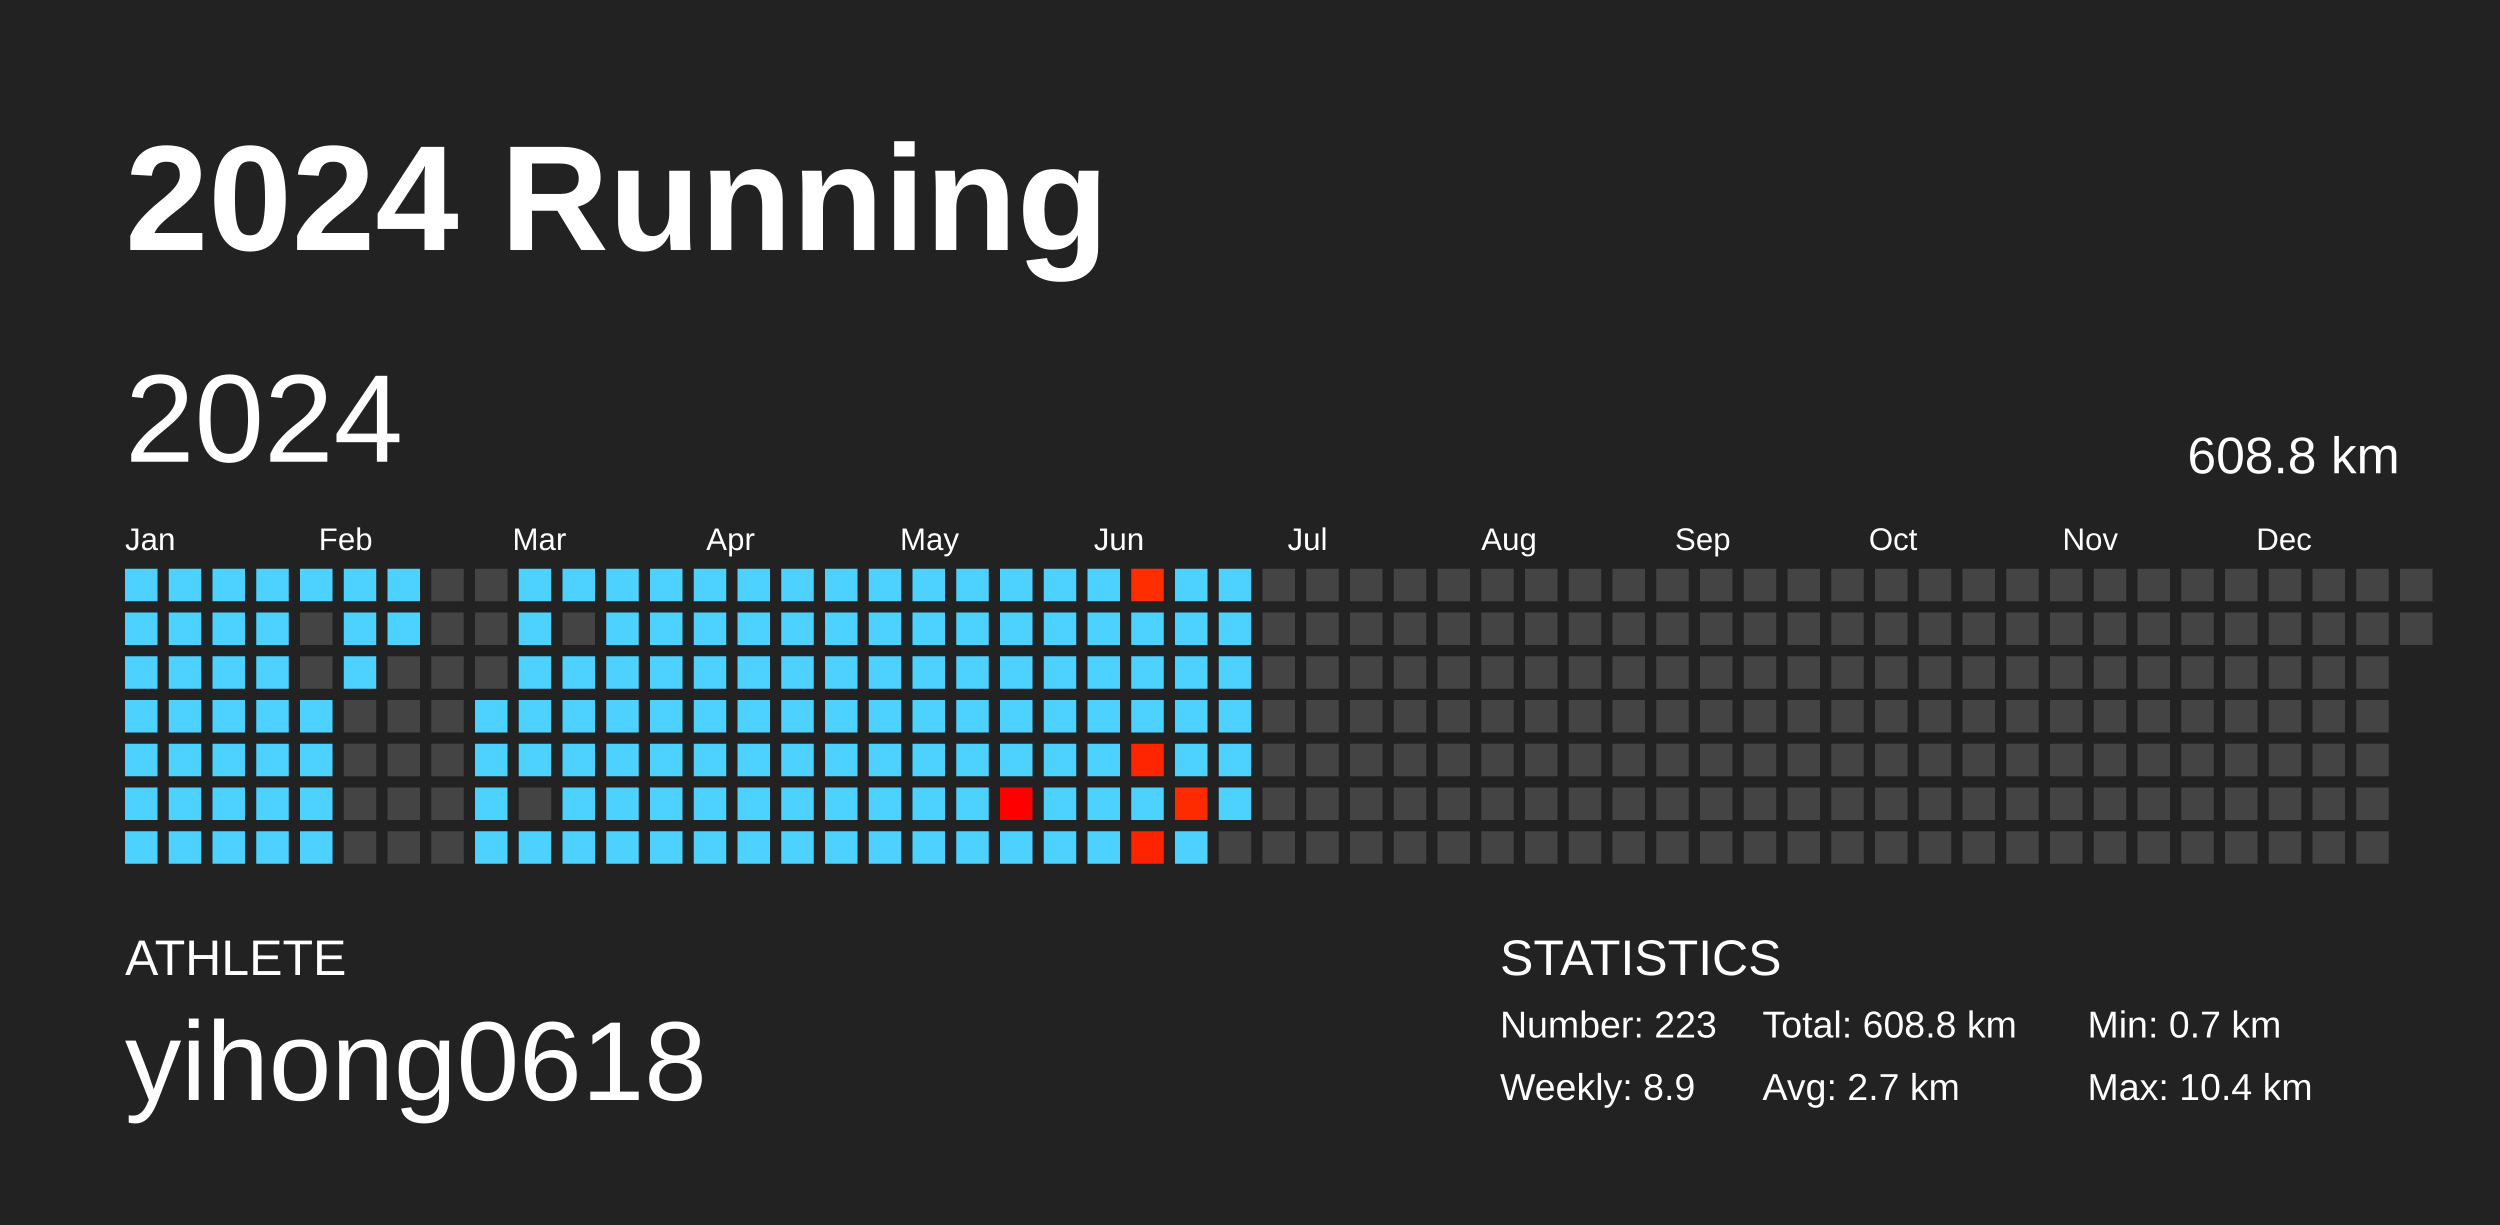
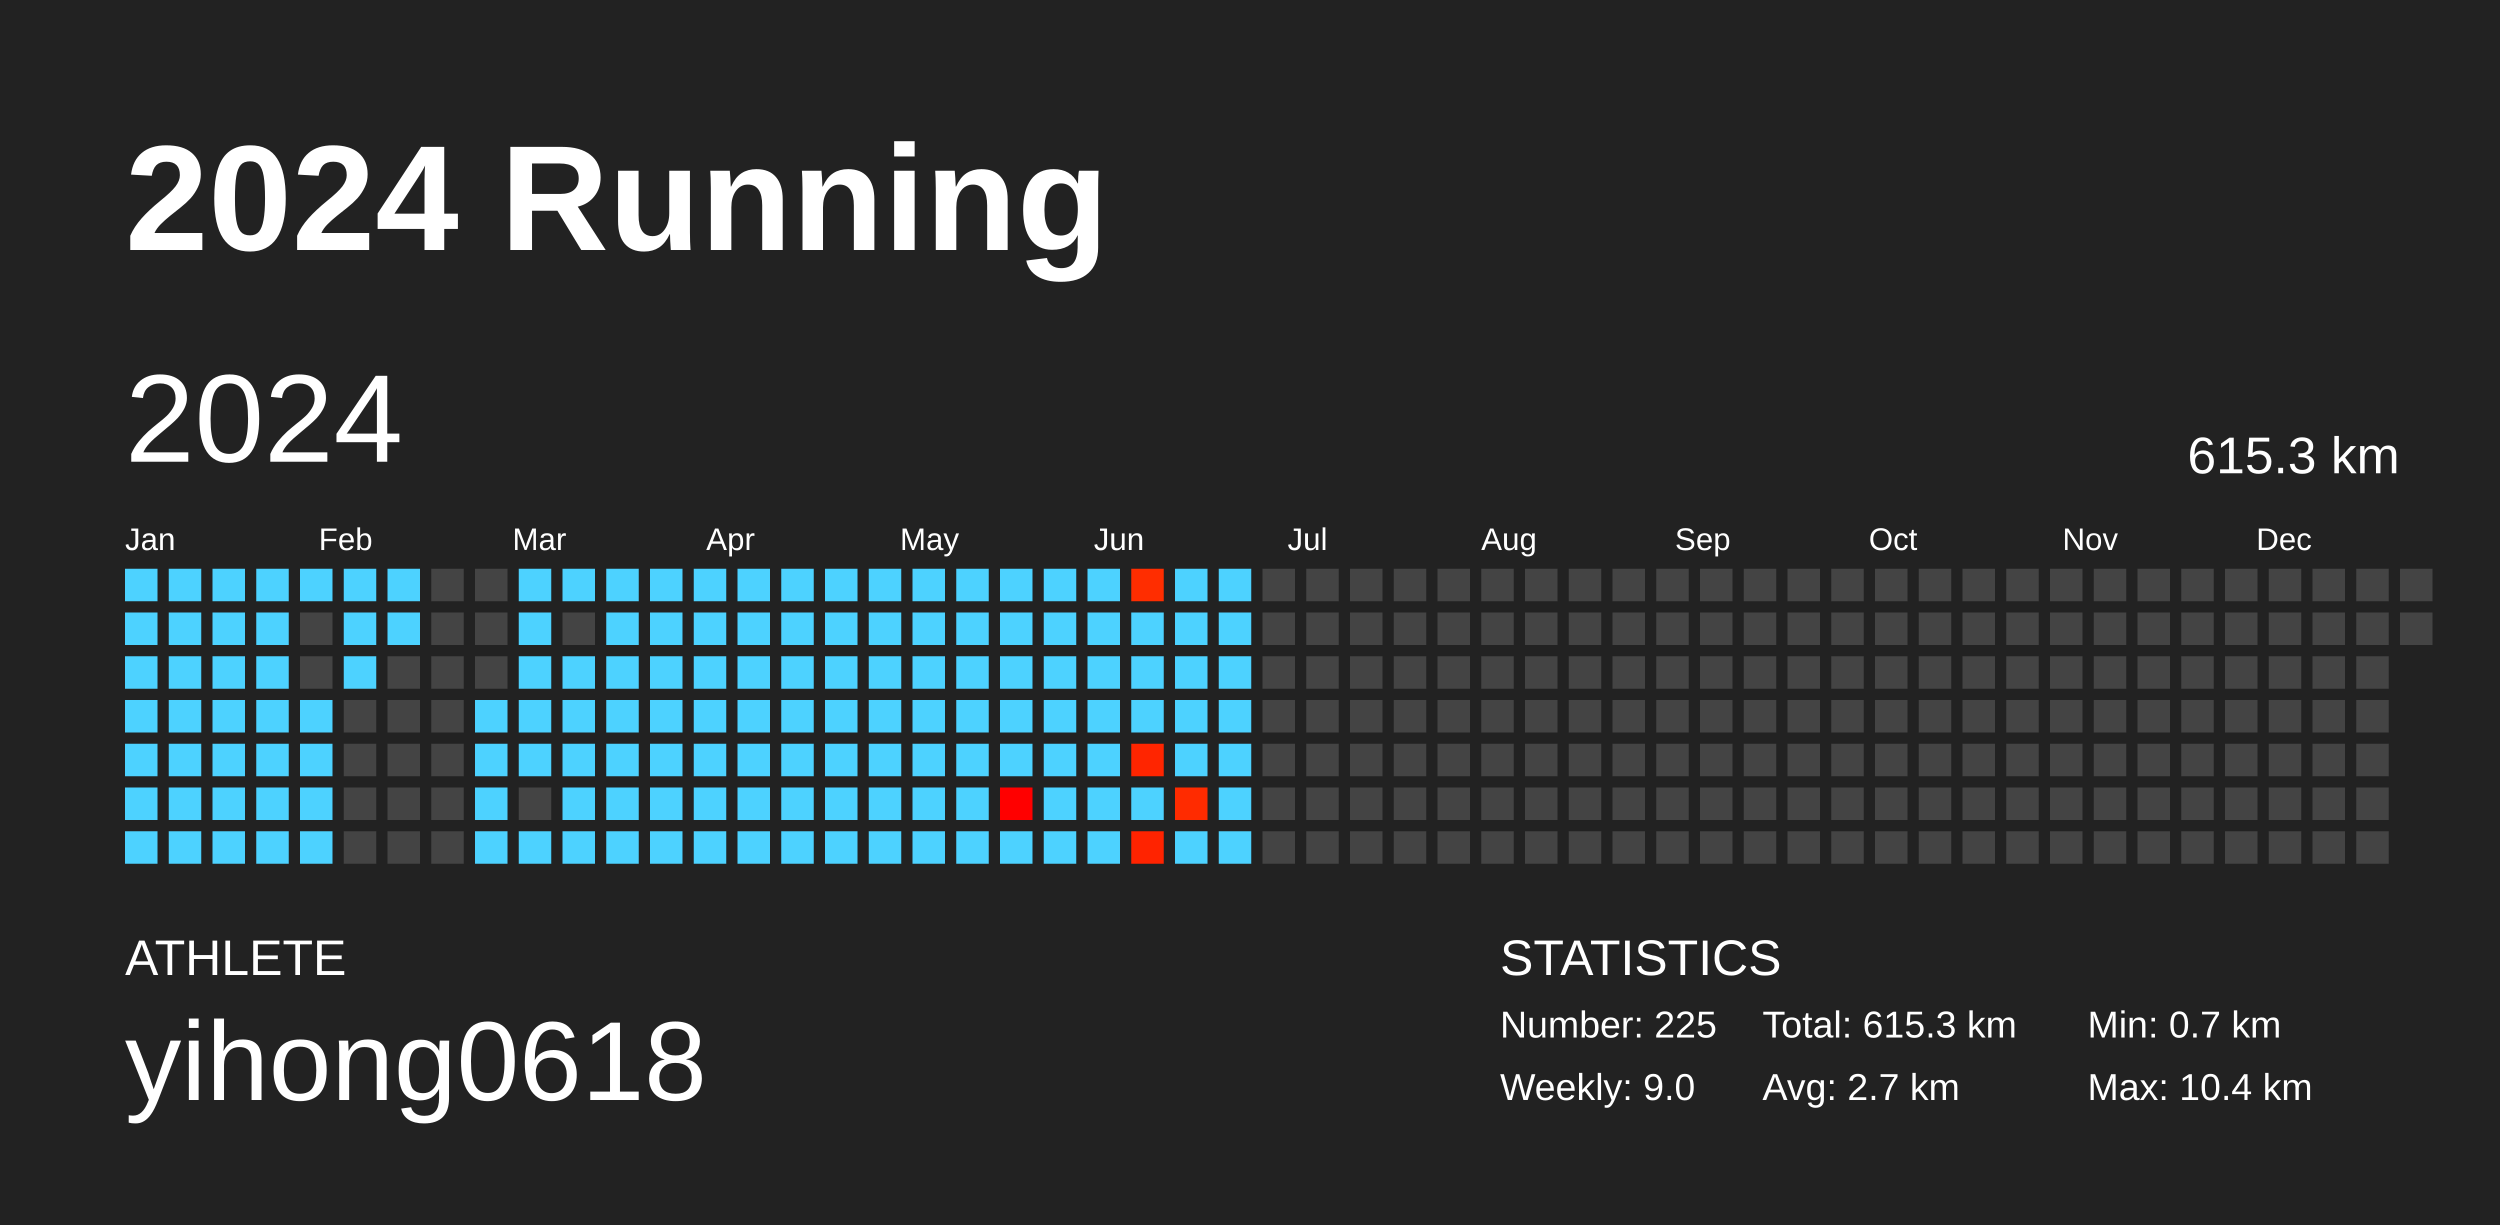
<svg xmlns="http://www.w3.org/2000/svg" baseProfile="full" height="98mm" version="1.1" viewBox="0,0,200,98" width="200mm">
  <defs />
  <rect fill="#222222" height="98" width="200" x="0" y="0" />
  <text fill="#FFFFFF" style="font-size:12px; font-family:Arial; font-weight:bold;" x="10" y="20">2024 Running</text>
  <text fill="#FFFFFF" style="font-size:4px; font-family:Arial" x="10" y="78">ATHLETE</text>
  <text fill="#FFFFFF" style="font-size:9px; font-family:Arial" x="10" y="88">yihong0618</text>
  <text fill="#FFFFFF" style="font-size:4px; font-family:Arial" x="120" y="78">STATISTICS</text>
-   <text fill="#FFFFFF" style="font-size:3px; font-family:Arial" x="120" y="83">Number: 223</text>
-   <text fill="#FFFFFF" style="font-size:3px; font-family:Arial" x="120" y="88">Weekly: 8.9</text>
-   <text fill="#FFFFFF" style="font-size:3px; font-family:Arial" x="141" y="83">Total: 608.8 km</text>
+   <text fill="#FFFFFF" style="font-size:3px; font-family:Arial" x="120" y="83">Number: 225</text>
+   <text fill="#FFFFFF" style="font-size:3px; font-family:Arial" x="120" y="88">Weekly: 9.0</text>
+   <text fill="#FFFFFF" style="font-size:3px; font-family:Arial" x="141" y="83">Total: 615.3 km</text>
  <text fill="#FFFFFF" style="font-size:3px; font-family:Arial" x="141" y="88">Avg: 2.7 km</text>
  <text fill="#FFFFFF" style="font-size:3px; font-family:Arial" x="167" y="83">Min: 0.7 km</text>
  <text fill="#FFFFFF" style="font-size:3px; font-family:Arial" x="167" y="88">Max: 10.4 km</text>
  <text dominant-baseline="hanging" fill="#FFFFFF" style="font-size:10.0px; font-family:Arial;" x="10" y="30">2024</text>
-   <text dominant-baseline="hanging" fill="#FFFFFF" style="font-size:4.125px; font-family:Arial;" x="175" y="35">608.8 km</text>
+   <text dominant-baseline="hanging" fill="#FFFFFF" style="font-size:4.125px; font-family:Arial;" x="175" y="35">615.3 km</text>
  <text fill="#FFFFFF" style="font-size:2.5px; font-family:Arial" x="10.0" y="44">Jan</text>
  <text fill="#FFFFFF" style="font-size:2.5px; font-family:Arial" x="25.5" y="44">Feb</text>
  <text fill="#FFFFFF" style="font-size:2.5px; font-family:Arial" x="41.0" y="44">Mar</text>
  <text fill="#FFFFFF" style="font-size:2.5px; font-family:Arial" x="56.5" y="44">Apr</text>
  <text fill="#FFFFFF" style="font-size:2.5px; font-family:Arial" x="72.0" y="44">May</text>
  <text fill="#FFFFFF" style="font-size:2.5px; font-family:Arial" x="87.5" y="44">Jun</text>
  <text fill="#FFFFFF" style="font-size:2.5px; font-family:Arial" x="103.0" y="44">Jul</text>
  <text fill="#FFFFFF" style="font-size:2.5px; font-family:Arial" x="118.5" y="44">Aug</text>
  <text fill="#FFFFFF" style="font-size:2.5px; font-family:Arial" x="134.0" y="44">Sep</text>
  <text fill="#FFFFFF" style="font-size:2.5px; font-family:Arial" x="149.5" y="44">Oct</text>
  <text fill="#FFFFFF" style="font-size:2.5px; font-family:Arial" x="165.0" y="44">Nov</text>
  <text fill="#FFFFFF" style="font-size:2.5px; font-family:Arial" x="180.5" y="44">Dec</text>
  <rect fill="#4dd2ff" height="2.6" width="2.6" x="10.0" y="45.5" />
  <rect fill="#4dd2ff" height="2.6" width="2.6" x="10.0" y="49.0" />
  <rect fill="#4dd2ff" height="2.6" width="2.6" x="10.0" y="52.5" />
  <rect fill="#4dd2ff" height="2.6" width="2.6" x="10.0" y="56.0" />
  <rect fill="#4dd2ff" height="2.6" width="2.6" x="10.0" y="59.5" />
  <rect fill="#4dd2ff" height="2.6" width="2.6" x="10.0" y="63.0" />
  <rect fill="#4dd2ff" height="2.6" width="2.6" x="10.0" y="66.5" />
  <rect fill="#4dd2ff" height="2.6" width="2.6" x="13.5" y="45.5" />
  <rect fill="#4dd2ff" height="2.6" width="2.6" x="13.5" y="49.0" />
  <rect fill="#4dd2ff" height="2.6" width="2.6" x="13.5" y="52.5" />
  <rect fill="#4dd2ff" height="2.6" width="2.6" x="13.5" y="56.0" />
  <rect fill="#4dd2ff" height="2.6" width="2.6" x="13.5" y="59.5" />
  <rect fill="#4dd2ff" height="2.6" width="2.6" x="13.5" y="63.0" />
  <rect fill="#4dd2ff" height="2.6" width="2.6" x="13.5" y="66.5" />
  <rect fill="#4dd2ff" height="2.6" width="2.6" x="17.0" y="45.5" />
  <rect fill="#4dd2ff" height="2.6" width="2.6" x="17.0" y="49.0" />
  <rect fill="#4dd2ff" height="2.6" width="2.6" x="17.0" y="52.5" />
  <rect fill="#4dd2ff" height="2.6" width="2.6" x="17.0" y="56.0" />
  <rect fill="#4dd2ff" height="2.6" width="2.6" x="17.0" y="59.5" />
  <rect fill="#4dd2ff" height="2.6" width="2.6" x="17.0" y="63.0" />
  <rect fill="#4dd2ff" height="2.6" width="2.6" x="17.0" y="66.5" />
  <rect fill="#4dd2ff" height="2.6" width="2.6" x="20.5" y="45.5" />
  <rect fill="#4dd2ff" height="2.6" width="2.6" x="20.5" y="49.0" />
  <rect fill="#4dd2ff" height="2.6" width="2.6" x="20.5" y="52.5" />
  <rect fill="#4dd2ff" height="2.6" width="2.6" x="20.5" y="56.0" />
  <rect fill="#4dd2ff" height="2.6" width="2.6" x="20.5" y="59.5" />
  <rect fill="#4dd2ff" height="2.6" width="2.6" x="20.5" y="63.0" />
  <rect fill="#4dd2ff" height="2.6" width="2.6" x="20.5" y="66.5" />
  <rect fill="#4dd2ff" height="2.6" width="2.6" x="24.0" y="45.5" />
  <rect fill="#444444" height="2.6" width="2.6" x="24.0" y="49.0" />
  <rect fill="#444444" height="2.6" width="2.6" x="24.0" y="52.5" />
  <rect fill="#4dd2ff" height="2.6" width="2.6" x="24.0" y="56.0" />
  <rect fill="#4dd2ff" height="2.6" width="2.6" x="24.0" y="59.5" />
  <rect fill="#4dd2ff" height="2.6" width="2.6" x="24.0" y="63.0" />
  <rect fill="#4dd2ff" height="2.6" width="2.6" x="24.0" y="66.5" />
  <rect fill="#4dd2ff" height="2.6" width="2.6" x="27.5" y="45.5" />
  <rect fill="#4dd2ff" height="2.6" width="2.6" x="27.5" y="49.0" />
  <rect fill="#4dd2ff" height="2.6" width="2.6" x="27.5" y="52.5" />
  <rect fill="#444444" height="2.6" width="2.6" x="27.5" y="56.0" />
  <rect fill="#444444" height="2.6" width="2.6" x="27.5" y="59.5" />
  <rect fill="#444444" height="2.6" width="2.6" x="27.5" y="63.0" />
  <rect fill="#444444" height="2.6" width="2.6" x="27.5" y="66.5" />
  <rect fill="#4dd2ff" height="2.6" width="2.6" x="31.0" y="45.5" />
  <rect fill="#4dd2ff" height="2.6" width="2.6" x="31.0" y="49.0" />
  <rect fill="#444444" height="2.6" width="2.6" x="31.0" y="52.5" />
  <rect fill="#444444" height="2.6" width="2.6" x="31.0" y="56.0" />
  <rect fill="#444444" height="2.6" width="2.6" x="31.0" y="59.5" />
  <rect fill="#444444" height="2.6" width="2.6" x="31.0" y="63.0" />
  <rect fill="#444444" height="2.6" width="2.6" x="31.0" y="66.5" />
  <rect fill="#444444" height="2.6" width="2.6" x="34.5" y="45.5" />
  <rect fill="#444444" height="2.6" width="2.6" x="34.5" y="49.0" />
  <rect fill="#444444" height="2.6" width="2.6" x="34.5" y="52.5" />
  <rect fill="#444444" height="2.6" width="2.6" x="34.5" y="56.0" />
  <rect fill="#444444" height="2.6" width="2.6" x="34.5" y="59.5" />
  <rect fill="#444444" height="2.6" width="2.6" x="34.5" y="63.0" />
  <rect fill="#444444" height="2.6" width="2.6" x="34.5" y="66.5" />
  <rect fill="#444444" height="2.6" width="2.6" x="38.0" y="45.5" />
  <rect fill="#444444" height="2.6" width="2.6" x="38.0" y="49.0" />
  <rect fill="#444444" height="2.6" width="2.6" x="38.0" y="52.5" />
  <rect fill="#4dd2ff" height="2.6" width="2.6" x="38.0" y="56.0" />
  <rect fill="#4dd2ff" height="2.6" width="2.6" x="38.0" y="59.5" />
  <rect fill="#4dd2ff" height="2.6" width="2.6" x="38.0" y="63.0" />
  <rect fill="#4dd2ff" height="2.6" width="2.6" x="38.0" y="66.5" />
  <rect fill="#4dd2ff" height="2.6" width="2.6" x="41.5" y="45.5" />
  <rect fill="#4dd2ff" height="2.6" width="2.6" x="41.5" y="49.0" />
  <rect fill="#4dd2ff" height="2.6" width="2.6" x="41.5" y="52.5" />
  <rect fill="#4dd2ff" height="2.6" width="2.6" x="41.5" y="56.0" />
  <rect fill="#4dd2ff" height="2.6" width="2.6" x="41.5" y="59.5" />
  <rect fill="#444444" height="2.6" width="2.6" x="41.5" y="63.0" />
  <rect fill="#4dd2ff" height="2.6" width="2.6" x="41.5" y="66.5" />
  <rect fill="#4dd2ff" height="2.6" width="2.6" x="45.0" y="45.5" />
  <rect fill="#444444" height="2.6" width="2.6" x="45.0" y="49.0" />
  <rect fill="#4dd2ff" height="2.6" width="2.6" x="45.0" y="52.5" />
  <rect fill="#4dd2ff" height="2.6" width="2.6" x="45.0" y="56.0" />
  <rect fill="#4dd2ff" height="2.6" width="2.6" x="45.0" y="59.5" />
  <rect fill="#4dd2ff" height="2.6" width="2.6" x="45.0" y="63.0" />
  <rect fill="#4dd2ff" height="2.6" width="2.6" x="45.0" y="66.5" />
  <rect fill="#4dd2ff" height="2.6" width="2.6" x="48.5" y="45.5" />
  <rect fill="#4dd2ff" height="2.6" width="2.6" x="48.5" y="49.0" />
  <rect fill="#4dd2ff" height="2.6" width="2.6" x="48.5" y="52.5" />
  <rect fill="#4dd2ff" height="2.6" width="2.6" x="48.5" y="56.0" />
  <rect fill="#4dd2ff" height="2.6" width="2.6" x="48.5" y="59.5" />
  <rect fill="#4dd2ff" height="2.6" width="2.6" x="48.5" y="63.0" />
  <rect fill="#4dd2ff" height="2.6" width="2.6" x="48.5" y="66.5" />
  <rect fill="#4dd2ff" height="2.6" width="2.6" x="52.0" y="45.5" />
  <rect fill="#4dd2ff" height="2.6" width="2.6" x="52.0" y="49.0" />
  <rect fill="#4dd2ff" height="2.6" width="2.6" x="52.0" y="52.5" />
  <rect fill="#4dd2ff" height="2.6" width="2.6" x="52.0" y="56.0" />
  <rect fill="#4dd2ff" height="2.6" width="2.6" x="52.0" y="59.5" />
  <rect fill="#4dd2ff" height="2.6" width="2.6" x="52.0" y="63.0" />
  <rect fill="#4dd2ff" height="2.6" width="2.6" x="52.0" y="66.5" />
  <rect fill="#4dd2ff" height="2.6" width="2.6" x="55.5" y="45.5" />
  <rect fill="#4dd2ff" height="2.6" width="2.6" x="55.5" y="49.0" />
  <rect fill="#4dd2ff" height="2.6" width="2.6" x="55.5" y="52.5" />
  <rect fill="#4dd2ff" height="2.6" width="2.6" x="55.5" y="56.0" />
  <rect fill="#4dd2ff" height="2.6" width="2.6" x="55.5" y="59.5" />
  <rect fill="#4dd2ff" height="2.6" width="2.6" x="55.5" y="63.0" />
  <rect fill="#4dd2ff" height="2.6" width="2.6" x="55.5" y="66.5" />
  <rect fill="#4dd2ff" height="2.6" width="2.6" x="59.0" y="45.5" />
  <rect fill="#4dd2ff" height="2.6" width="2.6" x="59.0" y="49.0" />
  <rect fill="#4dd2ff" height="2.6" width="2.6" x="59.0" y="52.5" />
  <rect fill="#4dd2ff" height="2.6" width="2.6" x="59.0" y="56.0" />
  <rect fill="#4dd2ff" height="2.6" width="2.6" x="59.0" y="59.5" />
  <rect fill="#4dd2ff" height="2.6" width="2.6" x="59.0" y="63.0" />
  <rect fill="#4dd2ff" height="2.6" width="2.6" x="59.0" y="66.5" />
  <rect fill="#4dd2ff" height="2.6" width="2.6" x="62.5" y="45.5" />
  <rect fill="#4dd2ff" height="2.6" width="2.6" x="62.5" y="49.0" />
  <rect fill="#4dd2ff" height="2.6" width="2.6" x="62.5" y="52.5" />
  <rect fill="#4dd2ff" height="2.6" width="2.6" x="62.5" y="56.0" />
  <rect fill="#4dd2ff" height="2.6" width="2.6" x="62.5" y="59.5" />
  <rect fill="#4dd2ff" height="2.6" width="2.6" x="62.5" y="63.0" />
  <rect fill="#4dd2ff" height="2.6" width="2.6" x="62.5" y="66.5" />
  <rect fill="#4dd2ff" height="2.6" width="2.6" x="66.0" y="45.5" />
  <rect fill="#4dd2ff" height="2.6" width="2.6" x="66.0" y="49.0" />
  <rect fill="#4dd2ff" height="2.6" width="2.6" x="66.0" y="52.5" />
  <rect fill="#4dd2ff" height="2.6" width="2.6" x="66.0" y="56.0" />
  <rect fill="#4dd2ff" height="2.6" width="2.6" x="66.0" y="59.5" />
  <rect fill="#4dd2ff" height="2.6" width="2.6" x="66.0" y="63.0" />
  <rect fill="#4dd2ff" height="2.6" width="2.6" x="66.0" y="66.5" />
  <rect fill="#4dd2ff" height="2.6" width="2.6" x="69.5" y="45.5" />
  <rect fill="#4dd2ff" height="2.6" width="2.6" x="69.5" y="49.0" />
  <rect fill="#4dd2ff" height="2.6" width="2.6" x="69.5" y="52.5" />
  <rect fill="#4dd2ff" height="2.6" width="2.6" x="69.5" y="56.0" />
  <rect fill="#4dd2ff" height="2.6" width="2.6" x="69.5" y="59.5" />
  <rect fill="#4dd2ff" height="2.6" width="2.6" x="69.5" y="63.0" />
  <rect fill="#4dd2ff" height="2.6" width="2.6" x="69.5" y="66.5" />
  <rect fill="#4dd2ff" height="2.6" width="2.6" x="73.0" y="45.5" />
  <rect fill="#4dd2ff" height="2.6" width="2.6" x="73.0" y="49.0" />
  <rect fill="#4dd2ff" height="2.6" width="2.6" x="73.0" y="52.5" />
  <rect fill="#4dd2ff" height="2.6" width="2.6" x="73.0" y="56.0" />
  <rect fill="#4dd2ff" height="2.6" width="2.6" x="73.0" y="59.5" />
  <rect fill="#4dd2ff" height="2.6" width="2.6" x="73.0" y="63.0" />
  <rect fill="#4dd2ff" height="2.6" width="2.6" x="73.0" y="66.5" />
  <rect fill="#4dd2ff" height="2.6" width="2.6" x="76.5" y="45.5" />
  <rect fill="#4dd2ff" height="2.6" width="2.6" x="76.5" y="49.0" />
  <rect fill="#4dd2ff" height="2.6" width="2.6" x="76.5" y="52.5" />
  <rect fill="#4dd2ff" height="2.6" width="2.6" x="76.5" y="56.0" />
  <rect fill="#4dd2ff" height="2.6" width="2.6" x="76.5" y="59.5" />
  <rect fill="#4dd2ff" height="2.6" width="2.6" x="76.5" y="63.0" />
  <rect fill="#4dd2ff" height="2.6" width="2.6" x="76.5" y="66.5" />
  <rect fill="#4dd2ff" height="2.6" width="2.6" x="80.0" y="45.5" />
  <rect fill="#4dd2ff" height="2.6" width="2.6" x="80.0" y="49.0" />
  <rect fill="#4dd2ff" height="2.6" width="2.6" x="80.0" y="52.5" />
  <rect fill="#4dd2ff" height="2.6" width="2.6" x="80.0" y="56.0" />
  <rect fill="#4dd2ff" height="2.6" width="2.6" x="80.0" y="59.5" />
  <rect fill="#ff0000" height="2.6" width="2.6" x="80.0" y="63.0" />
  <rect fill="#4dd2ff" height="2.6" width="2.6" x="80.0" y="66.5" />
  <rect fill="#4dd2ff" height="2.6" width="2.6" x="83.5" y="45.5" />
  <rect fill="#4dd2ff" height="2.6" width="2.6" x="83.5" y="49.0" />
  <rect fill="#4dd2ff" height="2.6" width="2.6" x="83.5" y="52.5" />
  <rect fill="#4dd2ff" height="2.6" width="2.6" x="83.5" y="56.0" />
  <rect fill="#4dd2ff" height="2.6" width="2.6" x="83.5" y="59.5" />
  <rect fill="#4dd2ff" height="2.6" width="2.6" x="83.5" y="63.0" />
  <rect fill="#4dd2ff" height="2.6" width="2.6" x="83.5" y="66.5" />
  <rect fill="#4dd2ff" height="2.6" width="2.6" x="87.0" y="45.5" />
  <rect fill="#4dd2ff" height="2.6" width="2.6" x="87.0" y="49.0" />
  <rect fill="#4dd2ff" height="2.6" width="2.6" x="87.0" y="52.5" />
  <rect fill="#4dd2ff" height="2.6" width="2.6" x="87.0" y="56.0" />
  <rect fill="#4dd2ff" height="2.6" width="2.6" x="87.0" y="59.5" />
  <rect fill="#4dd2ff" height="2.6" width="2.6" x="87.0" y="63.0" />
  <rect fill="#4dd2ff" height="2.6" width="2.6" x="87.0" y="66.5" />
  <rect fill="#ff2d00" height="2.6" width="2.6" x="90.5" y="45.5" />
  <rect fill="#4dd2ff" height="2.6" width="2.6" x="90.5" y="49.0" />
  <rect fill="#4dd2ff" height="2.6" width="2.6" x="90.5" y="52.5" />
  <rect fill="#4dd2ff" height="2.6" width="2.6" x="90.5" y="56.0" />
  <rect fill="#ff2500" height="2.6" width="2.6" x="90.5" y="59.5" />
  <rect fill="#4dd2ff" height="2.6" width="2.6" x="90.5" y="63.0" />
  <rect fill="#ff2300" height="2.6" width="2.6" x="90.5" y="66.5" />
  <rect fill="#4dd2ff" height="2.6" width="2.6" x="94.0" y="45.5" />
  <rect fill="#4dd2ff" height="2.6" width="2.6" x="94.0" y="49.0" />
  <rect fill="#4dd2ff" height="2.6" width="2.6" x="94.0" y="52.5" />
  <rect fill="#4dd2ff" height="2.6" width="2.6" x="94.0" y="56.0" />
  <rect fill="#4dd2ff" height="2.6" width="2.6" x="94.0" y="59.5" />
  <rect fill="#ff2b00" height="2.6" width="2.6" x="94.0" y="63.0" />
  <rect fill="#4dd2ff" height="2.6" width="2.6" x="94.0" y="66.5" />
  <rect fill="#4dd2ff" height="2.6" width="2.6" x="97.5" y="45.5" />
  <rect fill="#4dd2ff" height="2.6" width="2.6" x="97.5" y="49.0" />
  <rect fill="#4dd2ff" height="2.6" width="2.6" x="97.5" y="52.5" />
  <rect fill="#4dd2ff" height="2.6" width="2.6" x="97.5" y="56.0" />
  <rect fill="#4dd2ff" height="2.6" width="2.6" x="97.5" y="59.5" />
  <rect fill="#4dd2ff" height="2.6" width="2.6" x="97.5" y="63.0" />
-   <rect fill="#444444" height="2.6" width="2.6" x="97.5" y="66.5" />
+   <rect fill="#4dd2ff" height="2.6" width="2.6" x="97.5" y="66.5" />
  <rect fill="#444444" height="2.6" width="2.6" x="101.0" y="45.5" />
  <rect fill="#444444" height="2.6" width="2.6" x="101.0" y="49.0" />
  <rect fill="#444444" height="2.6" width="2.6" x="101.0" y="52.5" />
  <rect fill="#444444" height="2.6" width="2.6" x="101.0" y="56.0" />
  <rect fill="#444444" height="2.6" width="2.6" x="101.0" y="59.5" />
  <rect fill="#444444" height="2.6" width="2.6" x="101.0" y="63.0" />
  <rect fill="#444444" height="2.6" width="2.6" x="101.0" y="66.5" />
  <rect fill="#444444" height="2.6" width="2.6" x="104.5" y="45.5" />
  <rect fill="#444444" height="2.6" width="2.6" x="104.5" y="49.0" />
  <rect fill="#444444" height="2.6" width="2.6" x="104.5" y="52.5" />
  <rect fill="#444444" height="2.6" width="2.6" x="104.5" y="56.0" />
  <rect fill="#444444" height="2.6" width="2.6" x="104.5" y="59.5" />
  <rect fill="#444444" height="2.6" width="2.6" x="104.5" y="63.0" />
  <rect fill="#444444" height="2.6" width="2.6" x="104.5" y="66.5" />
  <rect fill="#444444" height="2.6" width="2.6" x="108.0" y="45.5" />
  <rect fill="#444444" height="2.6" width="2.6" x="108.0" y="49.0" />
  <rect fill="#444444" height="2.6" width="2.6" x="108.0" y="52.5" />
  <rect fill="#444444" height="2.6" width="2.6" x="108.0" y="56.0" />
  <rect fill="#444444" height="2.6" width="2.6" x="108.0" y="59.5" />
  <rect fill="#444444" height="2.6" width="2.6" x="108.0" y="63.0" />
  <rect fill="#444444" height="2.6" width="2.6" x="108.0" y="66.5" />
  <rect fill="#444444" height="2.6" width="2.6" x="111.5" y="45.5" />
  <rect fill="#444444" height="2.6" width="2.6" x="111.5" y="49.0" />
  <rect fill="#444444" height="2.6" width="2.6" x="111.5" y="52.5" />
  <rect fill="#444444" height="2.6" width="2.6" x="111.5" y="56.0" />
  <rect fill="#444444" height="2.6" width="2.6" x="111.5" y="59.5" />
  <rect fill="#444444" height="2.6" width="2.6" x="111.5" y="63.0" />
  <rect fill="#444444" height="2.6" width="2.6" x="111.5" y="66.5" />
  <rect fill="#444444" height="2.6" width="2.6" x="115.0" y="45.5" />
  <rect fill="#444444" height="2.6" width="2.6" x="115.0" y="49.0" />
  <rect fill="#444444" height="2.6" width="2.6" x="115.0" y="52.5" />
  <rect fill="#444444" height="2.6" width="2.6" x="115.0" y="56.0" />
  <rect fill="#444444" height="2.6" width="2.6" x="115.0" y="59.5" />
  <rect fill="#444444" height="2.6" width="2.6" x="115.0" y="63.0" />
  <rect fill="#444444" height="2.6" width="2.6" x="115.0" y="66.5" />
  <rect fill="#444444" height="2.6" width="2.6" x="118.5" y="45.5" />
  <rect fill="#444444" height="2.6" width="2.6" x="118.5" y="49.0" />
  <rect fill="#444444" height="2.6" width="2.6" x="118.5" y="52.5" />
  <rect fill="#444444" height="2.6" width="2.6" x="118.5" y="56.0" />
  <rect fill="#444444" height="2.6" width="2.6" x="118.5" y="59.5" />
  <rect fill="#444444" height="2.6" width="2.6" x="118.5" y="63.0" />
  <rect fill="#444444" height="2.6" width="2.6" x="118.5" y="66.5" />
  <rect fill="#444444" height="2.6" width="2.6" x="122.0" y="45.5" />
  <rect fill="#444444" height="2.6" width="2.6" x="122.0" y="49.0" />
  <rect fill="#444444" height="2.6" width="2.6" x="122.0" y="52.5" />
  <rect fill="#444444" height="2.6" width="2.6" x="122.0" y="56.0" />
  <rect fill="#444444" height="2.6" width="2.6" x="122.0" y="59.5" />
  <rect fill="#444444" height="2.6" width="2.6" x="122.0" y="63.0" />
  <rect fill="#444444" height="2.6" width="2.6" x="122.0" y="66.5" />
  <rect fill="#444444" height="2.6" width="2.6" x="125.5" y="45.5" />
  <rect fill="#444444" height="2.6" width="2.6" x="125.5" y="49.0" />
  <rect fill="#444444" height="2.6" width="2.6" x="125.5" y="52.5" />
  <rect fill="#444444" height="2.6" width="2.6" x="125.5" y="56.0" />
  <rect fill="#444444" height="2.6" width="2.6" x="125.5" y="59.5" />
  <rect fill="#444444" height="2.6" width="2.6" x="125.5" y="63.0" />
  <rect fill="#444444" height="2.6" width="2.6" x="125.5" y="66.5" />
  <rect fill="#444444" height="2.6" width="2.6" x="129.0" y="45.5" />
  <rect fill="#444444" height="2.6" width="2.6" x="129.0" y="49.0" />
  <rect fill="#444444" height="2.6" width="2.6" x="129.0" y="52.5" />
  <rect fill="#444444" height="2.6" width="2.6" x="129.0" y="56.0" />
  <rect fill="#444444" height="2.6" width="2.6" x="129.0" y="59.5" />
  <rect fill="#444444" height="2.6" width="2.6" x="129.0" y="63.0" />
  <rect fill="#444444" height="2.6" width="2.6" x="129.0" y="66.5" />
  <rect fill="#444444" height="2.6" width="2.6" x="132.5" y="45.5" />
  <rect fill="#444444" height="2.6" width="2.6" x="132.5" y="49.0" />
  <rect fill="#444444" height="2.6" width="2.6" x="132.5" y="52.5" />
  <rect fill="#444444" height="2.6" width="2.6" x="132.5" y="56.0" />
  <rect fill="#444444" height="2.6" width="2.6" x="132.5" y="59.5" />
  <rect fill="#444444" height="2.6" width="2.6" x="132.5" y="63.0" />
  <rect fill="#444444" height="2.6" width="2.6" x="132.5" y="66.5" />
  <rect fill="#444444" height="2.6" width="2.6" x="136.0" y="45.5" />
  <rect fill="#444444" height="2.6" width="2.6" x="136.0" y="49.0" />
  <rect fill="#444444" height="2.6" width="2.6" x="136.0" y="52.5" />
  <rect fill="#444444" height="2.6" width="2.6" x="136.0" y="56.0" />
  <rect fill="#444444" height="2.6" width="2.6" x="136.0" y="59.5" />
  <rect fill="#444444" height="2.6" width="2.6" x="136.0" y="63.0" />
  <rect fill="#444444" height="2.6" width="2.6" x="136.0" y="66.5" />
  <rect fill="#444444" height="2.6" width="2.6" x="139.5" y="45.5" />
  <rect fill="#444444" height="2.6" width="2.6" x="139.5" y="49.0" />
  <rect fill="#444444" height="2.6" width="2.6" x="139.5" y="52.5" />
  <rect fill="#444444" height="2.6" width="2.6" x="139.5" y="56.0" />
  <rect fill="#444444" height="2.6" width="2.6" x="139.5" y="59.5" />
  <rect fill="#444444" height="2.6" width="2.6" x="139.5" y="63.0" />
  <rect fill="#444444" height="2.6" width="2.6" x="139.5" y="66.5" />
  <rect fill="#444444" height="2.6" width="2.6" x="143.0" y="45.5" />
  <rect fill="#444444" height="2.6" width="2.6" x="143.0" y="49.0" />
  <rect fill="#444444" height="2.6" width="2.6" x="143.0" y="52.5" />
  <rect fill="#444444" height="2.6" width="2.6" x="143.0" y="56.0" />
  <rect fill="#444444" height="2.6" width="2.6" x="143.0" y="59.5" />
  <rect fill="#444444" height="2.6" width="2.6" x="143.0" y="63.0" />
  <rect fill="#444444" height="2.6" width="2.6" x="143.0" y="66.5" />
  <rect fill="#444444" height="2.6" width="2.6" x="146.5" y="45.5" />
  <rect fill="#444444" height="2.6" width="2.6" x="146.5" y="49.0" />
  <rect fill="#444444" height="2.6" width="2.6" x="146.5" y="52.5" />
  <rect fill="#444444" height="2.6" width="2.6" x="146.5" y="56.0" />
  <rect fill="#444444" height="2.6" width="2.6" x="146.5" y="59.5" />
  <rect fill="#444444" height="2.6" width="2.6" x="146.5" y="63.0" />
  <rect fill="#444444" height="2.6" width="2.6" x="146.5" y="66.5" />
  <rect fill="#444444" height="2.6" width="2.6" x="150.0" y="45.5" />
  <rect fill="#444444" height="2.6" width="2.6" x="150.0" y="49.0" />
  <rect fill="#444444" height="2.6" width="2.6" x="150.0" y="52.5" />
  <rect fill="#444444" height="2.6" width="2.6" x="150.0" y="56.0" />
  <rect fill="#444444" height="2.6" width="2.6" x="150.0" y="59.5" />
  <rect fill="#444444" height="2.6" width="2.6" x="150.0" y="63.0" />
  <rect fill="#444444" height="2.6" width="2.6" x="150.0" y="66.5" />
  <rect fill="#444444" height="2.6" width="2.6" x="153.5" y="45.5" />
  <rect fill="#444444" height="2.6" width="2.6" x="153.5" y="49.0" />
  <rect fill="#444444" height="2.6" width="2.6" x="153.5" y="52.5" />
  <rect fill="#444444" height="2.6" width="2.6" x="153.5" y="56.0" />
  <rect fill="#444444" height="2.6" width="2.6" x="153.5" y="59.5" />
  <rect fill="#444444" height="2.6" width="2.6" x="153.5" y="63.0" />
  <rect fill="#444444" height="2.6" width="2.6" x="153.5" y="66.5" />
  <rect fill="#444444" height="2.6" width="2.6" x="157.0" y="45.5" />
  <rect fill="#444444" height="2.6" width="2.6" x="157.0" y="49.0" />
  <rect fill="#444444" height="2.6" width="2.6" x="157.0" y="52.5" />
  <rect fill="#444444" height="2.6" width="2.6" x="157.0" y="56.0" />
  <rect fill="#444444" height="2.6" width="2.6" x="157.0" y="59.5" />
  <rect fill="#444444" height="2.6" width="2.6" x="157.0" y="63.0" />
  <rect fill="#444444" height="2.6" width="2.6" x="157.0" y="66.5" />
  <rect fill="#444444" height="2.6" width="2.6" x="160.5" y="45.5" />
  <rect fill="#444444" height="2.6" width="2.6" x="160.5" y="49.0" />
  <rect fill="#444444" height="2.6" width="2.6" x="160.5" y="52.5" />
  <rect fill="#444444" height="2.6" width="2.6" x="160.5" y="56.0" />
  <rect fill="#444444" height="2.6" width="2.6" x="160.5" y="59.5" />
  <rect fill="#444444" height="2.6" width="2.6" x="160.5" y="63.0" />
  <rect fill="#444444" height="2.6" width="2.6" x="160.5" y="66.5" />
  <rect fill="#444444" height="2.6" width="2.6" x="164.0" y="45.5" />
  <rect fill="#444444" height="2.6" width="2.6" x="164.0" y="49.0" />
  <rect fill="#444444" height="2.6" width="2.6" x="164.0" y="52.5" />
  <rect fill="#444444" height="2.6" width="2.6" x="164.0" y="56.0" />
  <rect fill="#444444" height="2.6" width="2.6" x="164.0" y="59.5" />
  <rect fill="#444444" height="2.6" width="2.6" x="164.0" y="63.0" />
  <rect fill="#444444" height="2.6" width="2.6" x="164.0" y="66.5" />
  <rect fill="#444444" height="2.6" width="2.6" x="167.5" y="45.5" />
  <rect fill="#444444" height="2.6" width="2.6" x="167.5" y="49.0" />
  <rect fill="#444444" height="2.6" width="2.6" x="167.5" y="52.5" />
  <rect fill="#444444" height="2.6" width="2.6" x="167.5" y="56.0" />
  <rect fill="#444444" height="2.6" width="2.6" x="167.5" y="59.5" />
  <rect fill="#444444" height="2.6" width="2.6" x="167.5" y="63.0" />
  <rect fill="#444444" height="2.6" width="2.6" x="167.5" y="66.5" />
  <rect fill="#444444" height="2.6" width="2.6" x="171.0" y="45.5" />
  <rect fill="#444444" height="2.6" width="2.6" x="171.0" y="49.0" />
  <rect fill="#444444" height="2.6" width="2.6" x="171.0" y="52.5" />
  <rect fill="#444444" height="2.6" width="2.6" x="171.0" y="56.0" />
  <rect fill="#444444" height="2.6" width="2.6" x="171.0" y="59.5" />
  <rect fill="#444444" height="2.6" width="2.6" x="171.0" y="63.0" />
  <rect fill="#444444" height="2.6" width="2.6" x="171.0" y="66.5" />
  <rect fill="#444444" height="2.6" width="2.6" x="174.5" y="45.5" />
  <rect fill="#444444" height="2.6" width="2.6" x="174.5" y="49.0" />
  <rect fill="#444444" height="2.6" width="2.6" x="174.5" y="52.5" />
  <rect fill="#444444" height="2.6" width="2.6" x="174.5" y="56.0" />
  <rect fill="#444444" height="2.6" width="2.6" x="174.5" y="59.5" />
  <rect fill="#444444" height="2.6" width="2.6" x="174.5" y="63.0" />
  <rect fill="#444444" height="2.6" width="2.6" x="174.5" y="66.5" />
  <rect fill="#444444" height="2.6" width="2.6" x="178.0" y="45.5" />
  <rect fill="#444444" height="2.6" width="2.6" x="178.0" y="49.0" />
  <rect fill="#444444" height="2.6" width="2.6" x="178.0" y="52.5" />
  <rect fill="#444444" height="2.6" width="2.6" x="178.0" y="56.0" />
  <rect fill="#444444" height="2.6" width="2.6" x="178.0" y="59.5" />
  <rect fill="#444444" height="2.6" width="2.6" x="178.0" y="63.0" />
  <rect fill="#444444" height="2.6" width="2.6" x="178.0" y="66.5" />
  <rect fill="#444444" height="2.6" width="2.6" x="181.5" y="45.5" />
  <rect fill="#444444" height="2.6" width="2.6" x="181.5" y="49.0" />
  <rect fill="#444444" height="2.6" width="2.6" x="181.5" y="52.5" />
  <rect fill="#444444" height="2.6" width="2.6" x="181.5" y="56.0" />
  <rect fill="#444444" height="2.6" width="2.6" x="181.5" y="59.5" />
  <rect fill="#444444" height="2.6" width="2.6" x="181.5" y="63.0" />
  <rect fill="#444444" height="2.6" width="2.6" x="181.5" y="66.5" />
  <rect fill="#444444" height="2.6" width="2.6" x="185.0" y="45.5" />
  <rect fill="#444444" height="2.6" width="2.6" x="185.0" y="49.0" />
  <rect fill="#444444" height="2.6" width="2.6" x="185.0" y="52.5" />
  <rect fill="#444444" height="2.6" width="2.6" x="185.0" y="56.0" />
  <rect fill="#444444" height="2.6" width="2.6" x="185.0" y="59.5" />
  <rect fill="#444444" height="2.6" width="2.6" x="185.0" y="63.0" />
  <rect fill="#444444" height="2.6" width="2.6" x="185.0" y="66.5" />
  <rect fill="#444444" height="2.6" width="2.6" x="188.5" y="45.5" />
  <rect fill="#444444" height="2.6" width="2.6" x="188.5" y="49.0" />
  <rect fill="#444444" height="2.6" width="2.6" x="188.5" y="52.5" />
  <rect fill="#444444" height="2.6" width="2.6" x="188.5" y="56.0" />
  <rect fill="#444444" height="2.6" width="2.6" x="188.5" y="59.5" />
  <rect fill="#444444" height="2.6" width="2.6" x="188.5" y="63.0" />
  <rect fill="#444444" height="2.6" width="2.6" x="188.5" y="66.5" />
  <rect fill="#444444" height="2.6" width="2.6" x="192.0" y="45.5" />
  <rect fill="#444444" height="2.6" width="2.6" x="192.0" y="49.0" />
</svg>
